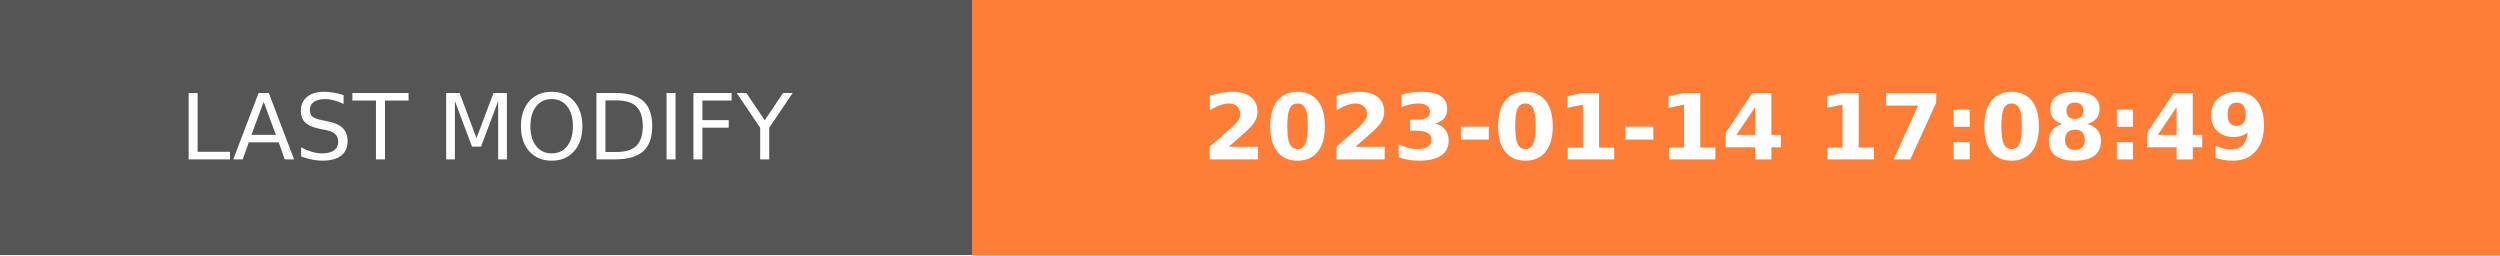
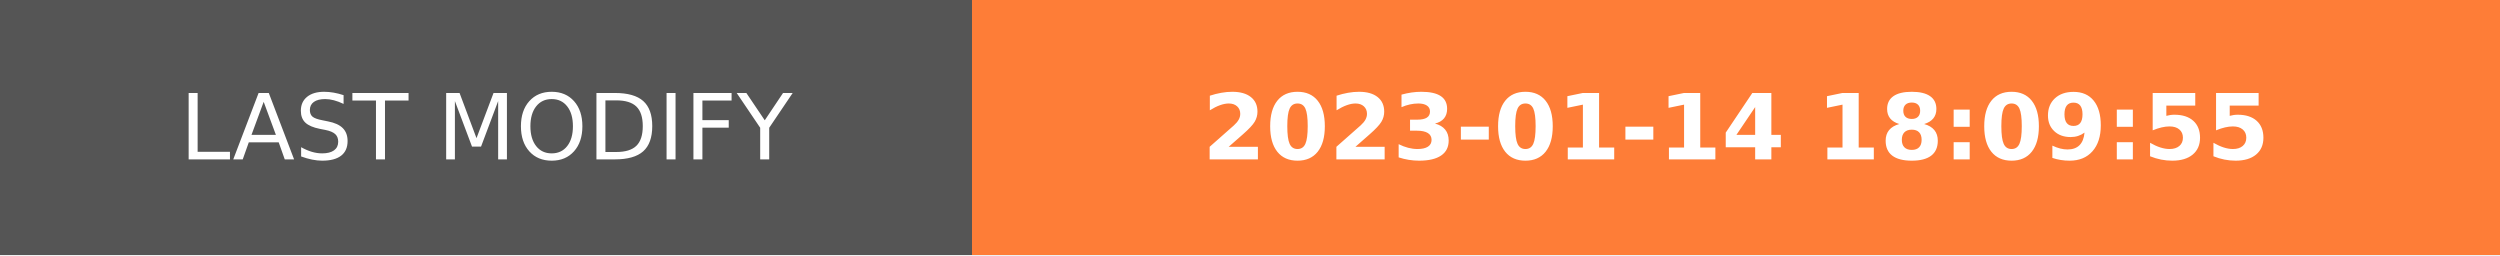
- <svg xmlns="http://www.w3.org/2000/svg" width="274.5" height="28" role="img" aria-label="LAST MODIFY: 2023-01-14 17:08:49">
+ <svg xmlns="http://www.w3.org/2000/svg" width="274.5" height="28" role="img" aria-label="LAST MODIFY: 2023-01-14 18:09:55">
  <g shape-rendering="crispEdges">
    <rect width="106.75" height="28" fill="#555" />
    <rect x="106.75" width="167.75" height="28" fill="#fe7d37" />
  </g>
  <g fill="#fff" text-anchor="middle" font-family="Verdana,Geneva,DejaVu Sans,sans-serif" text-rendering="geometricPrecision" font-size="100">
    <text transform="scale(.1)" x="533.75" y="175" textLength="827.5" fill="#fff">LAST MODIFY</text>
-     <text transform="scale(.1)" x="1906.25" y="175" textLength="1437.5" fill="#fff" font-weight="bold">2023-01-14 17:08:49</text>
+     <text transform="scale(.1)" x="1906.25" y="175" textLength="1437.5" fill="#fff" font-weight="bold">2023-01-14 18:09:55</text>
  </g>
</svg>
